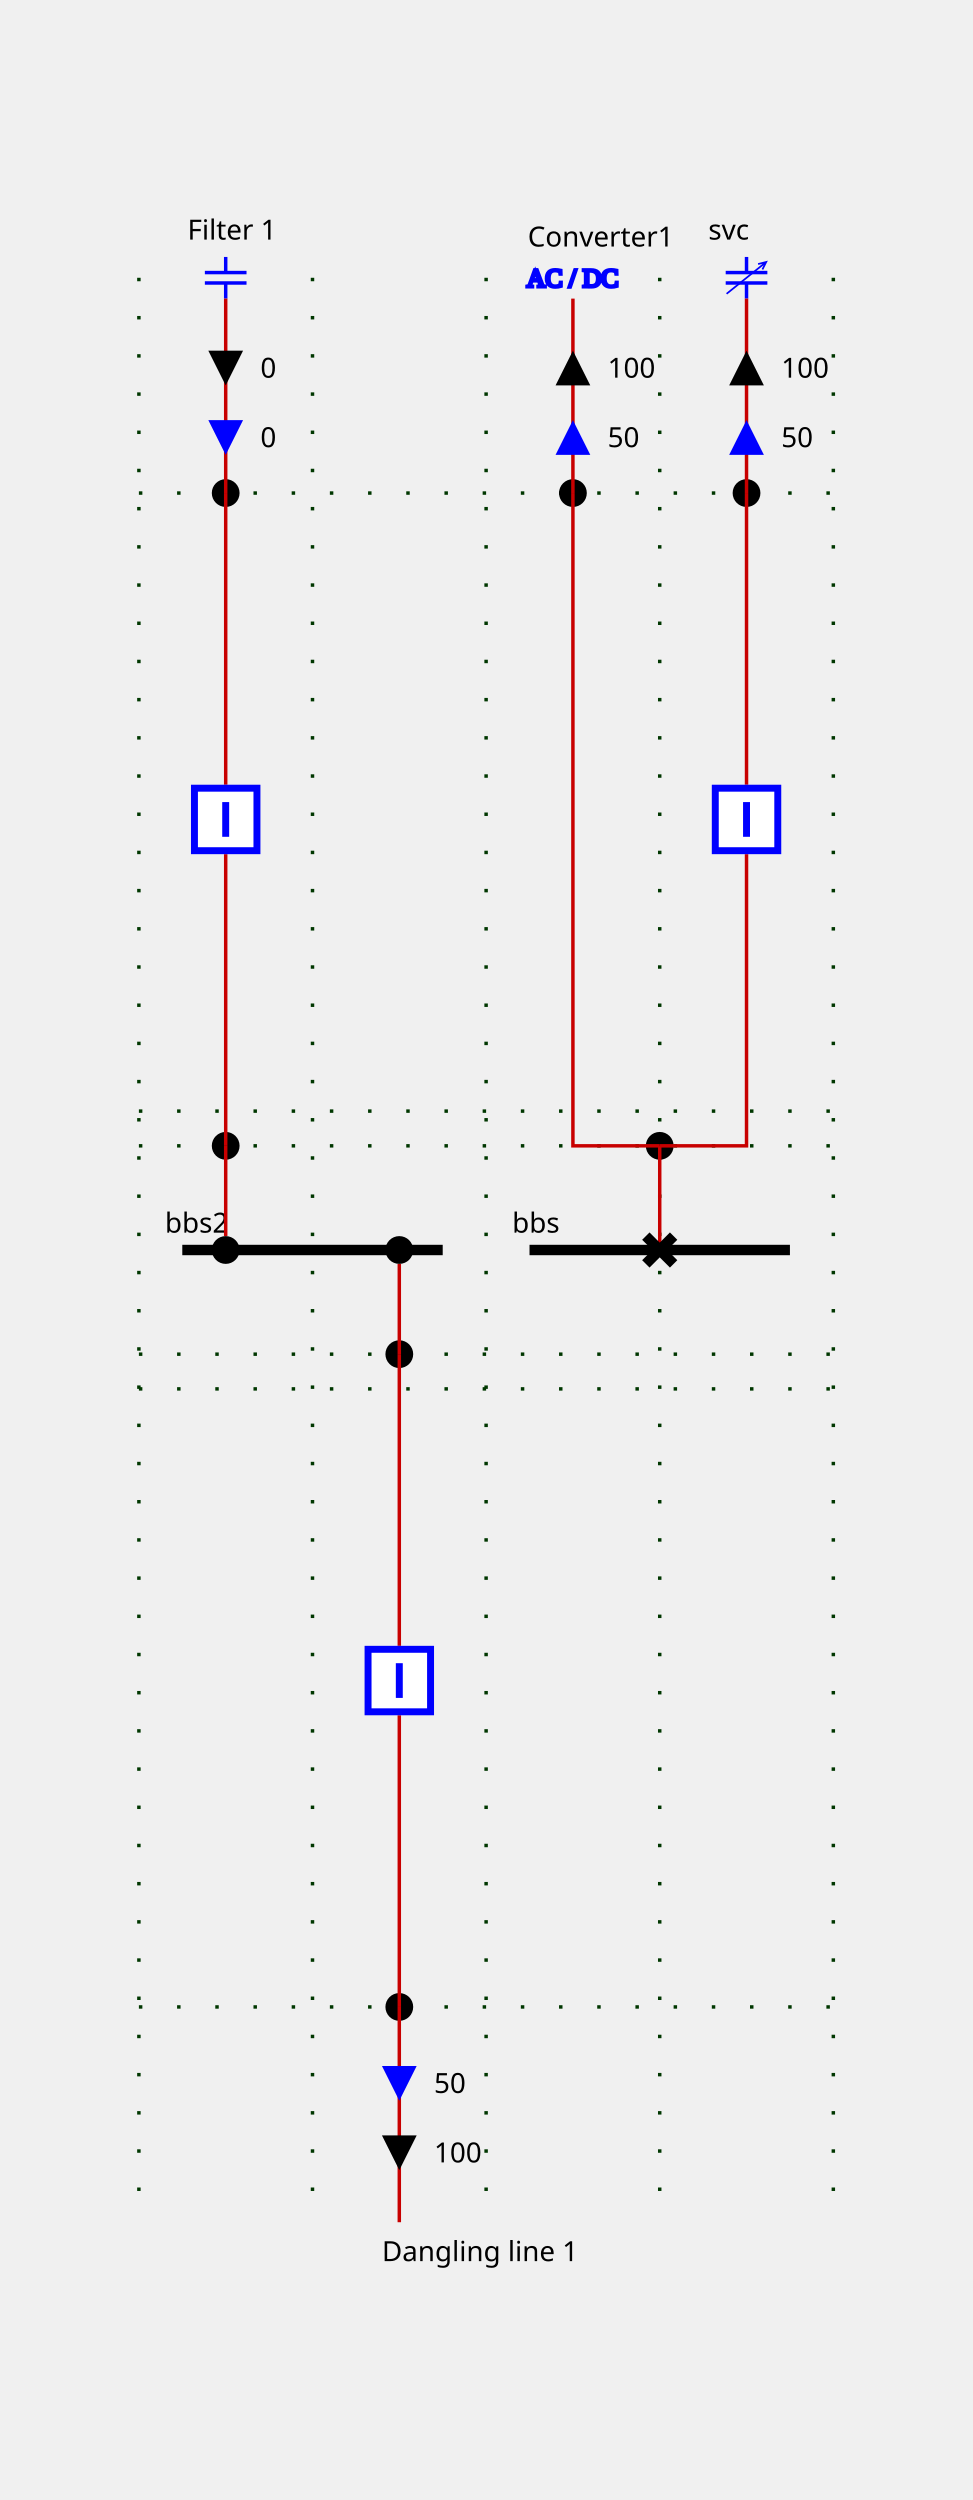
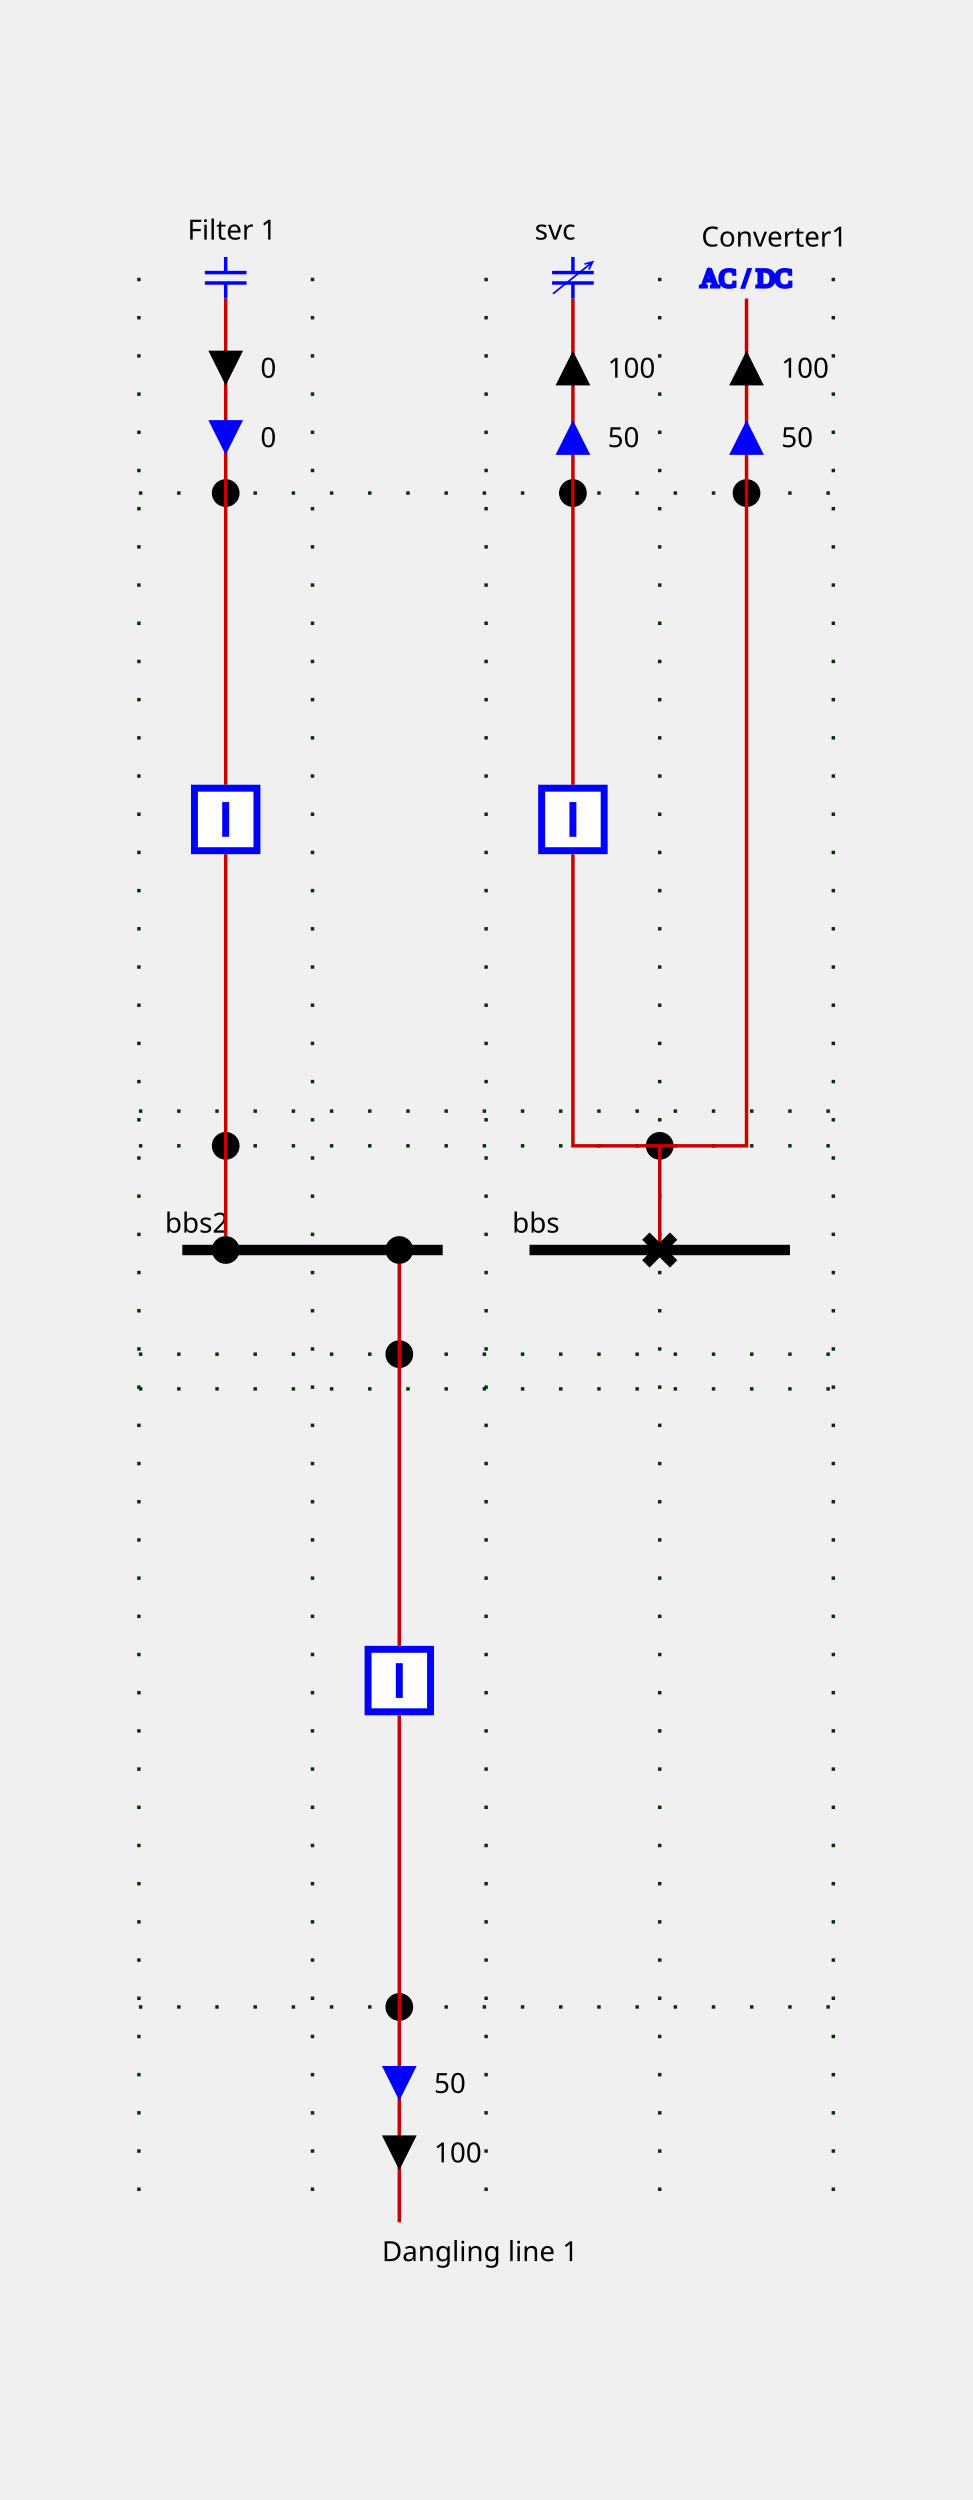
<svg xmlns="http://www.w3.org/2000/svg" height="720.0" viewBox="0 0 280.0 720.0" width="280.0">
  <style>
/* ----------------------------------------------------------------------- */
/* File: tautologies.css ------------------------------------------------- */
.sld-out .sld-arrow-in {visibility: hidden}
.sld-in .sld-arrow-out {visibility: hidden}
.sld-closed .sld-sw-open {visibility: hidden}
.sld-open .sld-sw-closed {visibility: hidden}
.sld-hidden-node {visibility: hidden}
.sld-top-feeder .sld-label {dominant-baseline: auto}
.sld-bottom-feeder .sld-label {dominant-baseline: hanging}
.sld-arrow-p .sld-label {dominant-baseline: middle}
.sld-arrow-q .sld-label {dominant-baseline: middle}
/* ----------------------------------------------------------------------- */
/* File : components.css ------------------------------------------------- */
/* Stroke black */
.sld-disconnector {stroke-width: 3; stroke: black; fill: none}
/* Stroke blue */
.sld-breaker {stroke-width: 2; stroke: blue; fill:white}
/* Stroke --sld-vl-color with fallback black */
.sld-bus-connection {stroke: var(--sld-vl-color, black); stroke-width: 4; fill: none}
.sld-busbar-section {stroke: var(--sld-vl-color, black); stroke-width: 3; fill: none}
/* Stroke --sld-vl-color with fallback red */
.sld-wire {stroke: var(--sld-vl-color, #c80000); fill: none}
/* Stroke --sld-vl-color with fallback blue */
.sld-load-break-switch {stroke: var(--sld-vl-color, blue); fill: none}
.sld-load {stroke: var(--sld-vl-color, blue); fill: none}
.sld-generator {stroke: var(--sld-vl-color, blue); fill: none}
.sld-two-wt {stroke: var(--sld-vl-color, blue); fill: none}
.sld-three-wt {stroke: var(--sld-vl-color, blue); fill: none}
.sld-winding {stroke: var(--sld-vl-color, blue); fill: none}
.sld-capacitor {stroke: var(--sld-vl-color, blue); fill: none}
.sld-inductor {stroke: var(--sld-vl-color, blue); fill: none}
.sld-pst {stroke: var(--sld-vl-color, blue); fill: none}
.sld-pst-arrow {stroke: black; fill: none}
.sld-svc {stroke: var(--sld-vl-color, blue); fill: none}
.sld-vsc {stroke: var(--sld-vl-color, blue); font-size: 7.43px; fill: none}
/* Stroke none &amp; fill: --sld-vl-color */
.sld-node-infos {stroke: none; fill: var(--sld-vl-color, black)}
/* Stroke none &amp; fill: black */
.sld-label {stroke: none; fill: black; font: 8px "Verdana"}
.sld-graph-label {stroke: none; fill: black; font: 12px "Verdana"}
.sld-node {stroke: none; fill: black}
.sld-flash {stroke: none; fill: black}
.sld-lock {stroke: none; fill: black}
/* Specific */
.sld-grid {stroke: #003700; stroke-dasharray: 1,10}
.sld-arrow-p {fill:black}
.sld-arrow-q {fill:blue}
.sld-frame {fill: var(--sld-background-color, transparent)}
/* Stroke maroon for fictitious switch */
.sld-breaker.sld-fictitious {stroke: maroon}
.sld-disconnector.sld-fictitious {stroke: maroon}
.sld-load-break-switch.sld-fictitious {stroke: maroon}
.sld-busbar-section.sld-fictitious {stroke: var(--sld-vl-color, #c80000); stroke-width: 1}

</style>
  <rect class="sld-frame" height="100%" width="100%" />
  <g>
    <g class="sld-grid" id="GRID_vl">
      <line x1="40.0" x2="40.0" y1="80.0" y2="640.0" />
      <line x1="90.0" x2="90.0" y1="80.0" y2="640.0" />
      <line x1="140.0" x2="140.0" y1="80.0" y2="640.0" />
      <line x1="190.0" x2="190.0" y1="80.0" y2="640.0" />
      <line x1="240.0" x2="240.0" y1="80.0" y2="640.0" />
      <line x1="40.0" x2="240.0" y1="330.0" y2="330.0" />
      <line x1="40.0" x2="240.0" y1="320.0" y2="320.0" />
      <line x1="40.0" x2="240.0" y1="142.0" y2="142.0" />
      <line x1="40.0" x2="240.0" y1="390.0" y2="390.0" />
      <line x1="40.0" x2="240.0" y1="400.0" y2="400.0" />
      <line x1="40.0" x2="240.0" y1="578.0" y2="578.0" />
    </g>
    <g class="sld-busbar-section" id="idbbs" transform="translate(152.5,360.0)">
      <line x1="0" x2="75.0" y1="0" y2="0" />
      <text class="sld-label" id="bbs_NW_LABEL" x="-5.0" y="-5.0">bbs</text>
    </g>
    <g class="sld-busbar-section" id="idbbs2" transform="translate(52.5,360.0)">
      <line x1="0" x2="75.0" y1="0" y2="0" />
      <text class="sld-label" id="bbs2_NW_LABEL" x="-5.0" y="-5.0">bbs2</text>
    </g>
    <g class="cell idEXTERN_32_0" id="idEXTERN_32_0">
      <g class="sld-node sld-fictitious" id="idINTERNAL_95_vl_95_vsc_95_1" transform="translate(186.0,326.0)">
        <circle cx="4" cy="4" r="4" />
      </g>
-       <g class="sld-node sld-fictitious" id="idINTERNAL_95_vl_95_svc" transform="translate(211.0,138.0)">
-         <circle cx="4" cy="4" r="4" />
-       </g>
-       <g class="sld-svc sld-top-feeder" id="idsvc" transform="translate(209.0,74.0)">
+       <g class="sld-node sld-fictitious" id="idINTERNAL_95_vl_95_svc" transform="translate(161.0,138.0)">
+         <circle cx="4" cy="4" r="4" />
+       </g>
+       <g class="sld-svc sld-top-feeder" id="idsvc" transform="translate(159.0,74.0)">
        <path d="M 6,0 V 4.5 M 0,4.5 H 12 M 0,7.5 H 12 M 6,7.5 V 12" />
        <path d="M 0.256,10.611 11.671,1.448 M 9.329,2.045 11.671,1.448 10.581,3.605" style="fill:none;stroke:#0000ff;stroke-width:0.5;stroke-linejoin:miter" />
        <text class="sld-label" id="svc_N_LABEL" x="-5.0" y="-5.0">svc</text>
      </g>
-       <g class="sld-node sld-fictitious" id="idINTERNAL_95_vl_95_vsc_95_2" transform="translate(161.0,138.0)">
-         <circle cx="4" cy="4" r="4" />
-       </g>
-       <g class="sld-vsc sld-top-feeder" id="idvsc" transform="translate(157.0,76.0)">
+       <g class="sld-node sld-fictitious" id="idINTERNAL_95_vl_95_vsc_95_2" transform="translate(211.0,138.0)">
+         <circle cx="4" cy="4" r="4" />
+       </g>
+       <g class="sld-vsc sld-top-feeder" id="idvsc" transform="translate(207.0,76.0)">
        <text x="-5.3" y="6.6">AC / DC</text>
        <text class="sld-label" id="vsc_N_LABEL" x="-5.0" y="-5.0">Converter1</text>
      </g>
      <g class="sld-wire" id="_95_vl_95_d_95_INTERNAL_95_vl_95_vsc_95_1">
        <polyline points="190.0,360.0,190.0,330.0" />
      </g>
      <g class="sld-wire" id="_95_vl_95_b_95_INTERNAL_95_vl_95_vsc_95_1">
-         <polyline points="215.0,246.0,215.0,330.0,190.0,330.0" />
+         <polyline points="165.0,246.0,165.0,330.0,190.0,330.0" />
      </g>
      <g class="sld-wire" id="_95_vl_95_INTERNAL_95_vl_95_vsc_95_1_95_INTERNAL_95_vl_95_vsc_95_2">
-         <polyline points="190.0,330.0,165.0,330.0,165.0,142.0" />
+         <polyline points="190.0,330.0,215.0,330.0,215.0,142.0" />
      </g>
      <g class="sld-wire" id="_95_vl_95_b_95_INTERNAL_95_vl_95_svc">
-         <polyline points="215.0,226.0,215.0,142.0" />
+         <polyline points="165.0,226.0,165.0,142.0" />
      </g>
      <g class="sld-wire" id="_95_vl_95_INTERNAL_95_vl_95_svc_95_svc">
+         <polyline points="165.0,142.0,165.0,86.0" />
+       </g>
+       <g class="sld-arrow-p sld-out" id="idsvc_ARROW_ACTIVE" transform="translate(160.0,101.0)">
+         <polygon class="sld-arrow-in" points="0,0 10,0 5,10" />
+         <polygon class="sld-arrow-out" points="5,0 10,10 0,10" />
+         <text class="sld-label" x="15.0" y="5.0">100</text>
+       </g>
+       <g class="sld-arrow-q sld-out" id="idsvc_ARROW_REACTIVE" transform="translate(160.0,121.0)">
+         <polygon class="sld-arrow-in" points="0,0 10,0 5,10" />
+         <polygon class="sld-arrow-out" points="5,0 10,10 0,10" />
+         <text class="sld-label" x="15.0" y="5.0">50</text>
+       </g>
+       <g class="sld-wire" id="_95_vl_95_INTERNAL_95_vl_95_vsc_95_2_95_vsc">
        <polyline points="215.0,142.0,215.0,86.0" />
      </g>
-       <g class="sld-arrow-p sld-out" id="idsvc_ARROW_ACTIVE" transform="translate(210.0,101.0)">
+       <g class="sld-arrow-p sld-out" id="idvsc_ARROW_ACTIVE" transform="translate(210.0,101.0)">
        <polygon class="sld-arrow-in" points="0,0 10,0 5,10" />
        <polygon class="sld-arrow-out" points="5,0 10,10 0,10" />
        <text class="sld-label" x="15.0" y="5.0">100</text>
      </g>
-       <g class="sld-arrow-q sld-out" id="idsvc_ARROW_REACTIVE" transform="translate(210.0,121.0)">
-         <polygon class="sld-arrow-in" points="0,0 10,0 5,10" />
-         <polygon class="sld-arrow-out" points="5,0 10,10 0,10" />
-         <text class="sld-label" x="15.0" y="5.0">50</text>
-       </g>
-       <g class="sld-wire" id="_95_vl_95_INTERNAL_95_vl_95_vsc_95_2_95_vsc">
-         <polyline points="165.0,142.0,165.0,86.0" />
-       </g>
-       <g class="sld-arrow-p sld-out" id="idvsc_ARROW_ACTIVE" transform="translate(160.0,101.0)">
-         <polygon class="sld-arrow-in" points="0,0 10,0 5,10" />
-         <polygon class="sld-arrow-out" points="5,0 10,10 0,10" />
-         <text class="sld-label" x="15.0" y="5.0">100</text>
-       </g>
-       <g class="sld-arrow-q sld-out" id="idvsc_ARROW_REACTIVE" transform="translate(160.0,121.0)">
+       <g class="sld-arrow-q sld-out" id="idvsc_ARROW_REACTIVE" transform="translate(210.0,121.0)">
        <polygon class="sld-arrow-in" points="0,0 10,0 5,10" />
        <polygon class="sld-arrow-out" points="5,0 10,10 0,10" />
        <text class="sld-label" x="15.0" y="5.0">50</text>
      </g>
      <g class="sld-disconnector sld-closed" id="idd" transform="translate(186.0,356.0)">
        <path class="sld-sw-closed" d="M0,0 8,8 M8,0 0,8" />
        <path class="sld-sw-open" d="M8,0 0,8" />
      </g>
-       <g class="sld-breaker sld-closed" id="idb" transform="translate(205.0,226.0)">
+       <g class="sld-breaker sld-closed" id="idb" transform="translate(155.0,226.0)">
        <path class="sld-sw-closed" d="M1,1 V19 H19 V1z M10,5 V15" />
        <path class="sld-sw-open" d="M1,1 V19 H19 V1z M5,10 H15" />
      </g>
    </g>
    <g class="cell idEXTERN_32_1" id="idEXTERN_32_1">
      <g class="sld-node sld-fictitious" id="idINTERNAL_95_vl_95_b2" transform="translate(61.0,326.0)">
        <circle cx="4" cy="4" r="4" />
      </g>
      <g class="sld-node sld-fictitious" id="idINTERNAL_95_vl_95_C1" transform="translate(61.0,138.0)">
        <circle cx="4" cy="4" r="4" />
      </g>
      <g class="sld-capacitor sld-top-feeder" id="idC1" transform="translate(59.0,74.0)">
        <line x1="6" x2="6" y1="0" y2="4.5" />
        <line x1="0" x2="12" y1="4.5" y2="4.5" />
        <line x1="0" x2="12" y1="7.5" y2="7.5" />
        <line x1="6" x2="6" y1="7.5" y2="12" />
        <text class="sld-label" id="C1_N_LABEL" x="-5.0" y="-5.0">Filter 1</text>
      </g>
      <g class="sld-wire" id="_95_vl_95_BUSCO_95_b2_95_INTERNAL_95_vl_95_b2">
        <polyline points="65.0,356.0,65.0,330.0" />
      </g>
      <g class="sld-wire" id="_95_vl_95_INTERNAL_95_vl_95_b2_95_b2">
        <polyline points="65.0,330.0,65.0,246.0" />
      </g>
      <g class="sld-wire" id="_95_vl_95_b2_95_INTERNAL_95_vl_95_C1">
        <polyline points="65.0,226.0,65.0,142.0" />
      </g>
      <g class="sld-wire" id="_95_vl_95_INTERNAL_95_vl_95_C1_95_C1">
        <polyline points="65.0,142.0,65.0,86.0" />
      </g>
      <g class="sld-arrow-p sld-in" id="idC1_ARROW_ACTIVE" transform="translate(60.0,101.0)">
        <polygon class="sld-arrow-in" points="0,0 10,0 5,10" />
        <polygon class="sld-arrow-out" points="5,0 10,10 0,10" />
        <text class="sld-label" x="15.0" y="5.0">0</text>
      </g>
      <g class="sld-arrow-q sld-in" id="idC1_ARROW_REACTIVE" transform="translate(60.0,121.0)">
        <polygon class="sld-arrow-in" points="0,0 10,0 5,10" />
        <polygon class="sld-arrow-out" points="5,0 10,10 0,10" />
        <text class="sld-label" x="15.0" y="5.0">0</text>
      </g>
      <g class="sld-bus-connection sld-fictitious" id="idBUSCO_95_b2" transform="translate(61.0,356.0)">
        <circle cx="4" cy="4" r="2" />
      </g>
      <g class="sld-breaker sld-closed" id="idb2" transform="translate(55.0,226.0)">
        <path class="sld-sw-closed" d="M1,1 V19 H19 V1z M10,5 V15" />
        <path class="sld-sw-open" d="M1,1 V19 H19 V1z M5,10 H15" />
      </g>
    </g>
    <g class="cell idEXTERN_32_2" id="idEXTERN_32_2">
      <g class="sld-node sld-fictitious" id="idINTERNAL_95_vl_95_b3" transform="translate(111.0,386.0)">
        <circle cx="4" cy="4" r="4" />
      </g>
      <g class="sld-node sld-fictitious" id="idINTERNAL_95_vl_95_dl1" transform="translate(111.0,574.0)">
        <circle cx="4" cy="4" r="4" />
      </g>
      <g class="sld-bottom-feeder" id="iddl1" transform="translate(115.0,640.0)">
        <text class="sld-label" id="dl1_S_LABEL" x="-5.0" y="5.0">Dangling line 1</text>
      </g>
      <g class="sld-wire" id="_95_vl_95_BUSCO_95_b3_95_INTERNAL_95_vl_95_b3">
        <polyline points="115.0,364.0,115.0,390.0" />
      </g>
      <g class="sld-wire" id="_95_vl_95_INTERNAL_95_vl_95_b3_95_b3">
        <polyline points="115.0,390.0,115.0,474.0" />
      </g>
      <g class="sld-wire" id="_95_vl_95_b3_95_INTERNAL_95_vl_95_dl1">
        <polyline points="115.0,494.0,115.0,578.0" />
      </g>
      <g class="sld-wire" id="_95_vl_95_INTERNAL_95_vl_95_dl1_95_dl1">
        <polyline points="115.0,578.0,115.0,640.0" />
      </g>
      <g class="sld-arrow-p sld-out" id="iddl1_ARROW_ACTIVE" transform="translate(110.0,615.0)">
        <polygon class="sld-arrow-in" points="0,0 10,0 5,10" transform="rotate(180.0,5.0,5.0)" />
        <polygon class="sld-arrow-out" points="5,0 10,10 0,10" transform="rotate(180.0,5.0,5.0)" />
        <text class="sld-label" x="15.0" y="5.0">100</text>
      </g>
      <g class="sld-arrow-q sld-out" id="iddl1_ARROW_REACTIVE" transform="translate(110.0,595.0)">
        <polygon class="sld-arrow-in" points="0,0 10,0 5,10" transform="rotate(180.0,5.0,5.0)" />
        <polygon class="sld-arrow-out" points="5,0 10,10 0,10" transform="rotate(180.0,5.0,5.0)" />
        <text class="sld-label" x="15.0" y="5.0">50</text>
      </g>
      <g class="sld-bus-connection sld-fictitious" id="idBUSCO_95_b3" transform="translate(111.0,356.0)">
        <circle cx="4" cy="4" r="2" />
      </g>
      <g class="sld-breaker sld-closed" id="idb3" transform="translate(105.0,474.0)">
        <path class="sld-sw-closed" d="M1,1 V19 H19 V1z M10,5 V15" />
        <path class="sld-sw-open" d="M1,1 V19 H19 V1z M5,10 H15" />
      </g>
    </g>
  </g>
</svg>
